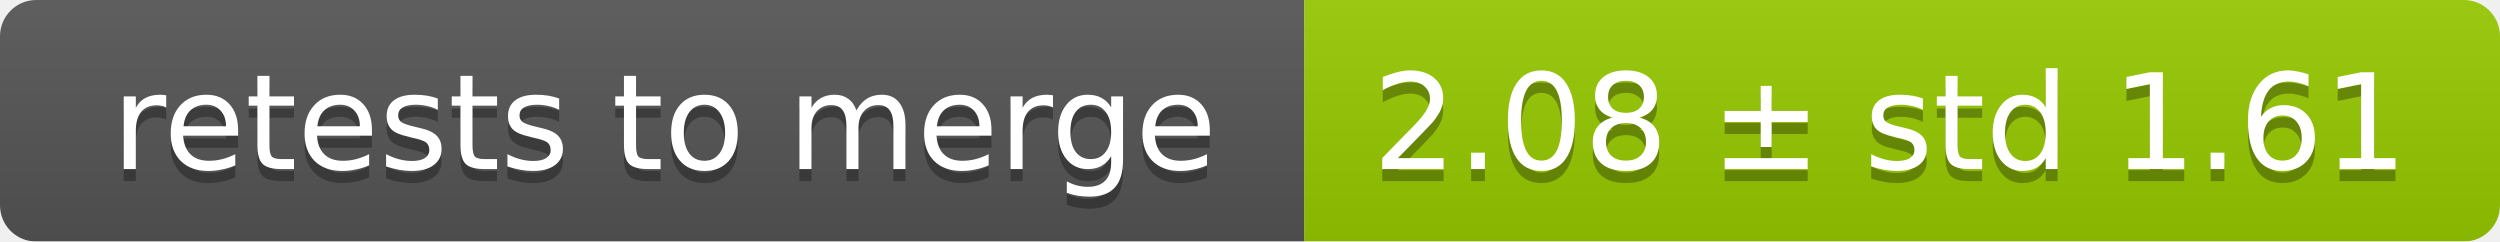
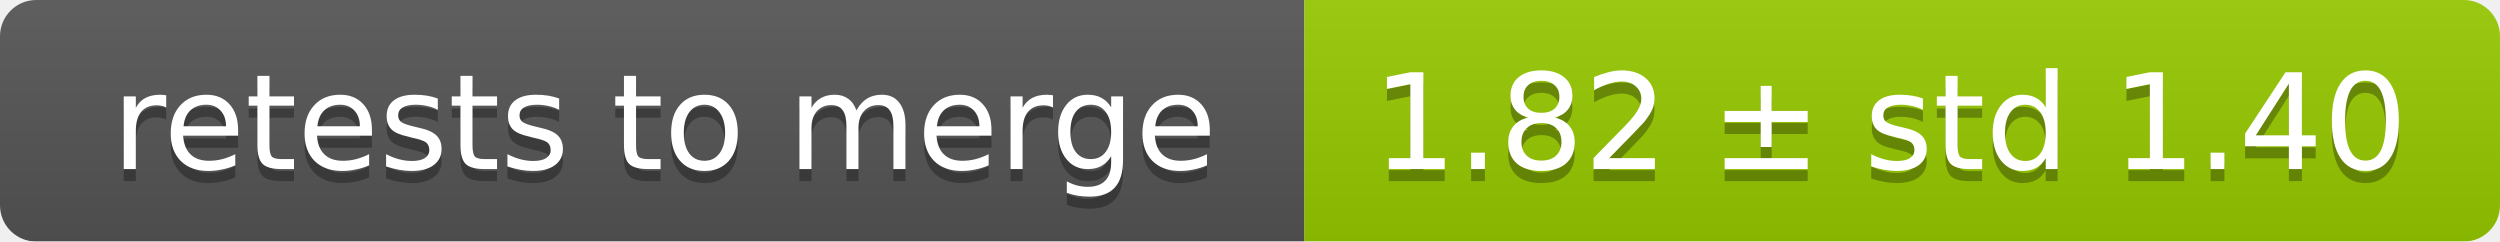
<svg xmlns="http://www.w3.org/2000/svg" width="207" height="20">
  <linearGradient id="smooth" x2="0" y2="100%">
    <stop offset="0" stop-color="#bbb" stop-opacity=".1" />
    <stop offset="1" stop-opacity=".1" />
  </linearGradient>
  <mask id="round">
    <rect width="207" height="20" rx="3" fill="#fff" />
  </mask>
  <g mask="url(#round)">
    <rect width="108" height="20" fill="#555" />
    <rect x="108" width="99" height="20" fill="#97ca00" />
    <rect width="207" height="20" fill="url(#smooth)" />
  </g>
  <g fill="#fff" text-anchor="middle" font-family="DejaVu Sans,Verdana,Geneva,sans-serif" font-size="11">
    <text x="55" y="15" fill="#010101" fill-opacity=".3">retests to merge</text>
    <text x="55" y="14">retests to merge</text>
-     <text x="156.5" y="15" fill="#010101" fill-opacity=".3">2.08 ± std 1.61</text>
-     <text x="156.5" y="14">2.08 ± std 1.61</text>
+     <text x="156.5" y="15" fill="#010101" fill-opacity=".3">1.82 ± std 1.40</text>
+     <text x="156.5" y="14">1.82 ± std 1.40</text>
  </g>
</svg>
